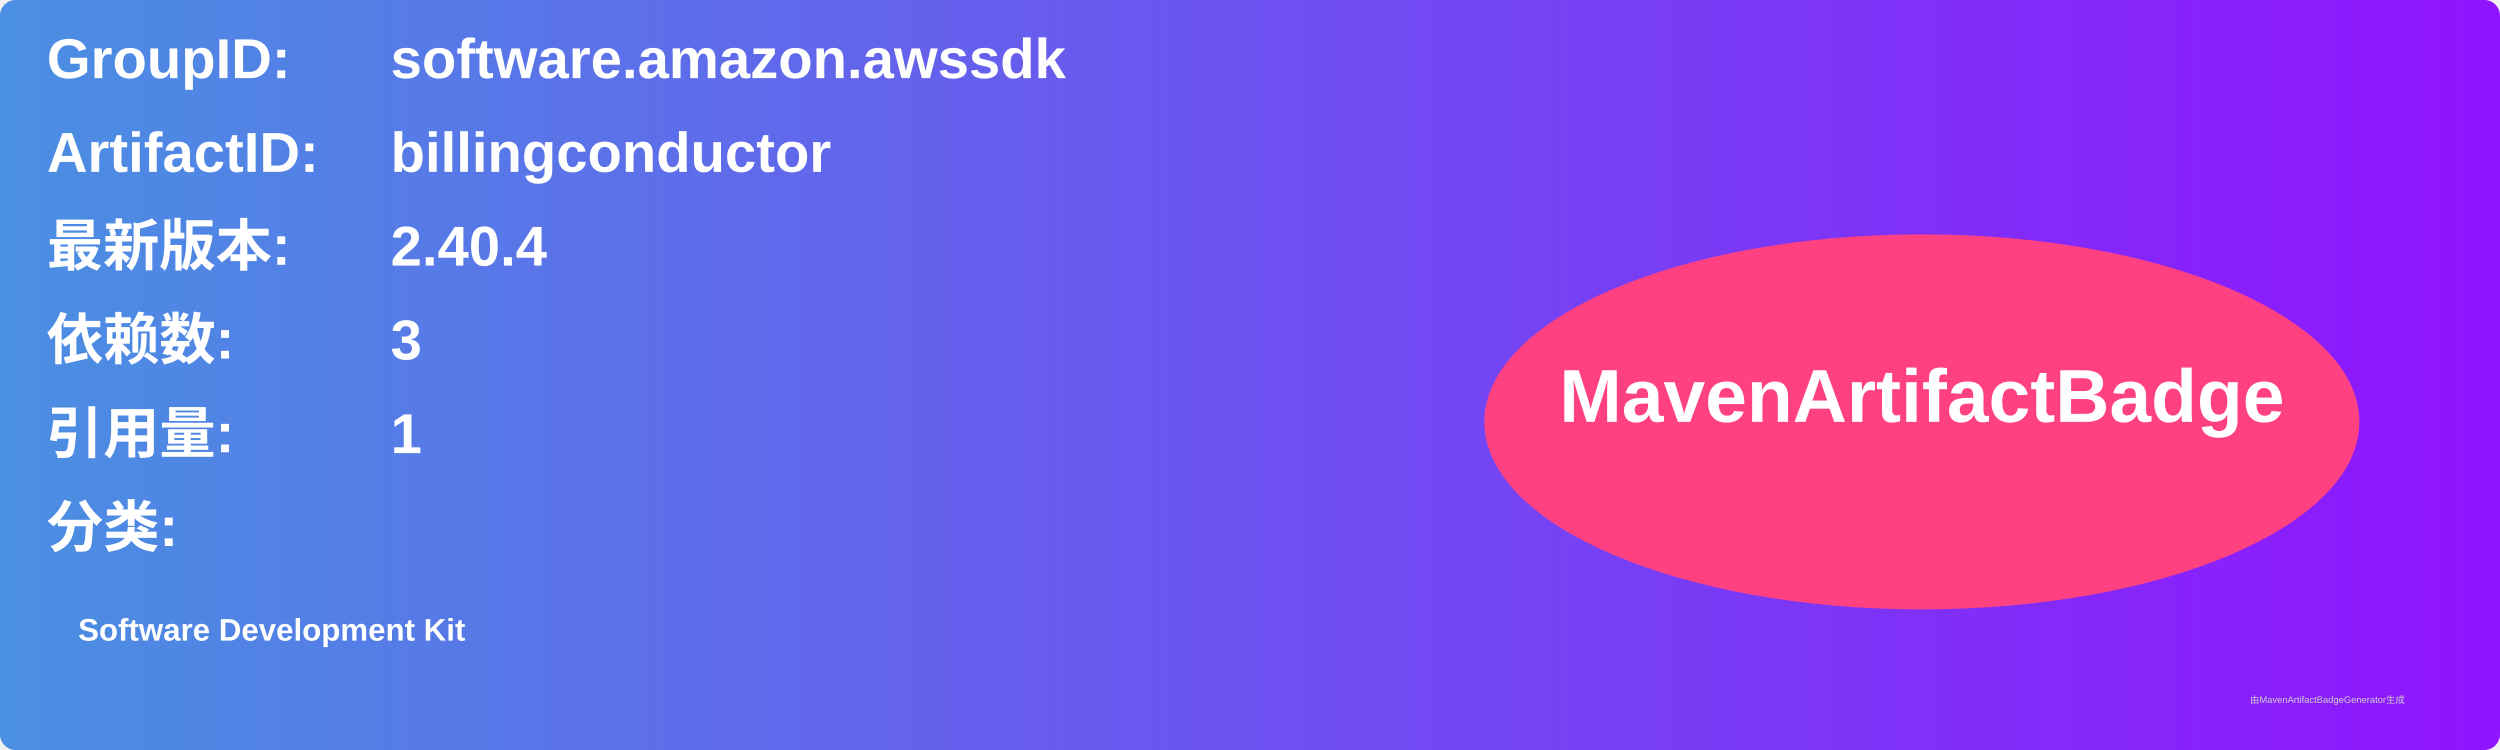
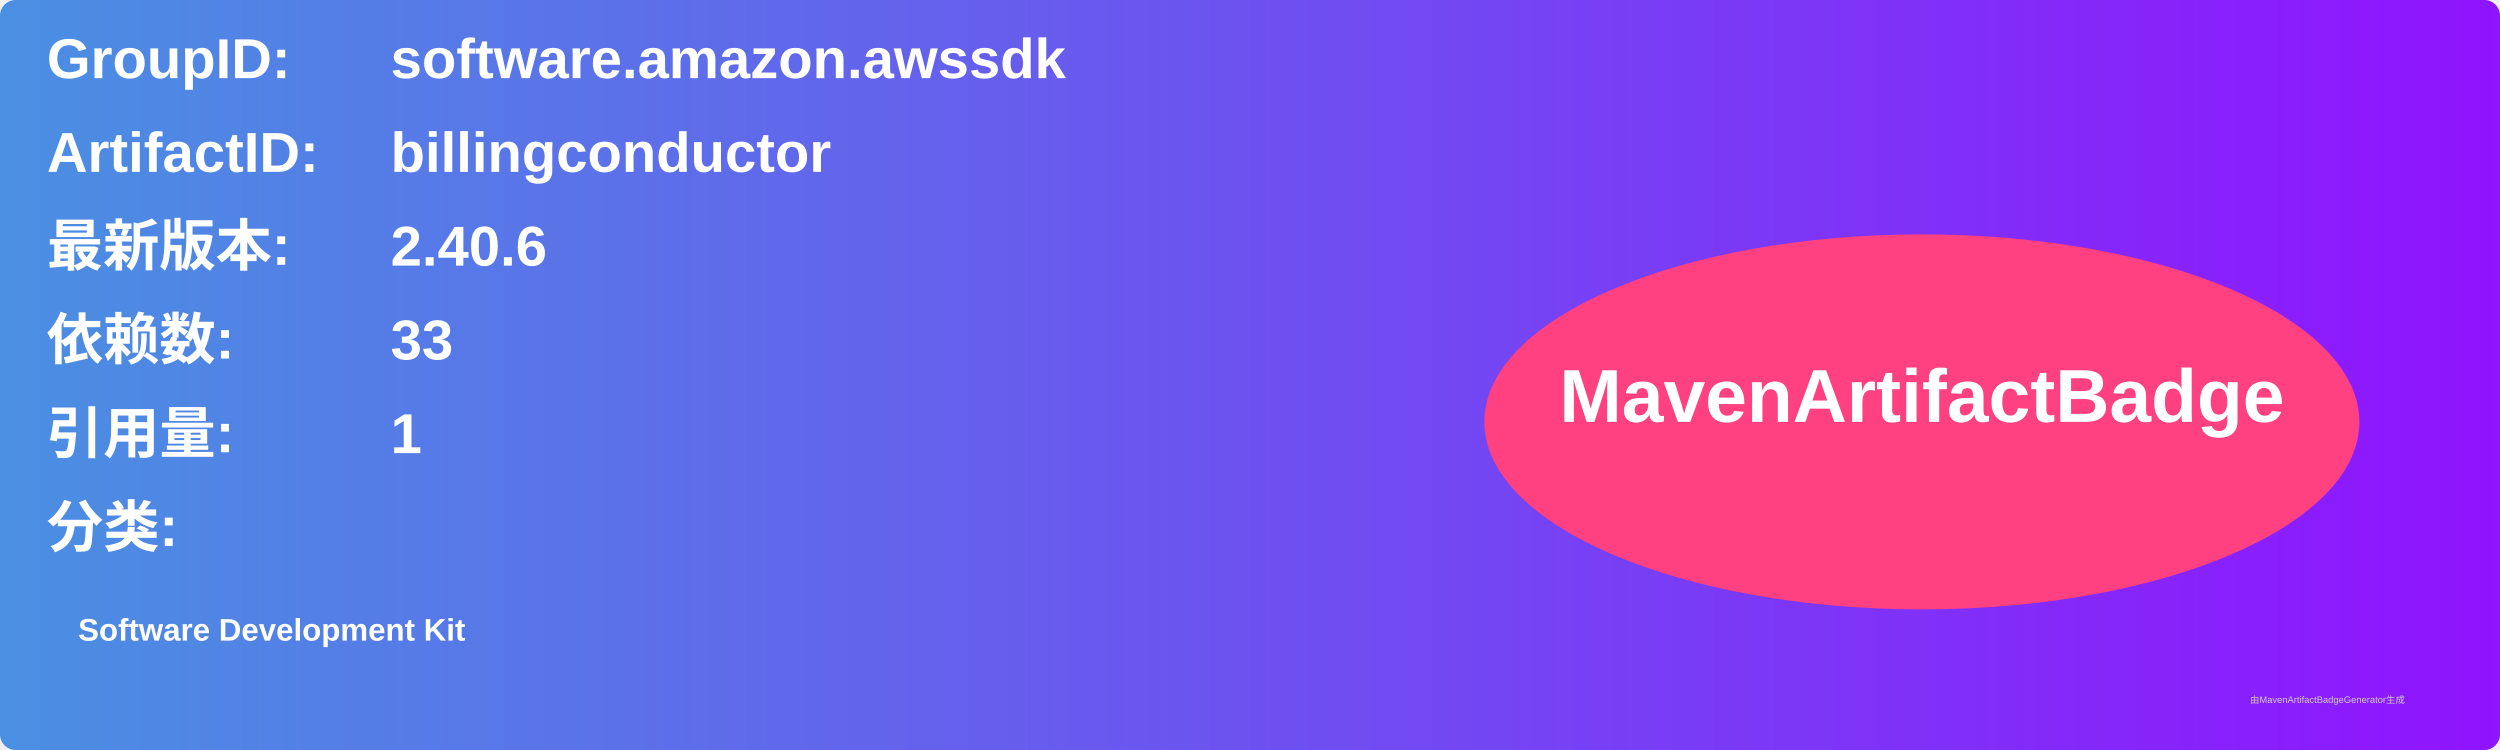
<svg xmlns="http://www.w3.org/2000/svg" width="800" height="240" viewBox="0 0 800 240">
  <linearGradient id="grad" x1="0%" y1="0%" x2="100%" y2="0%">
    <stop offset="0%" stop-color="#4a90e2" />
    <stop offset="100%" stop-color="#9013fe" />
  </linearGradient>
  <rect width="100%" height="100%" rx="5" ry="5" fill="url(#grad)" />
  <g transform="translate(15, 15)">
    <text x="0" y="10" font-family="Arial" font-size="18" fill="white" font-weight="bold" width="260">GroupID:</text>
    <text x="110" y="10" font-family="Arial" font-size="18" fill="white" font-weight="bold" width="460">software.amazon.awssdk</text>
    <text x="0" y="40" font-family="Arial" font-size="18" fill="white" font-weight="bold" width="260">ArtifactID:</text>
    <text x="110" y="40" font-family="Arial" font-size="18" fill="white" font-weight="bold" width="460">billingconductor</text>
    <text x="0" y="70" font-family="Arial" font-size="18" fill="white" font-weight="bold">最新版本:</text>
    <text x="110" y="70" font-family="Arial" font-size="18" fill="white" font-weight="bold">
-       <tspan font-weight="bold">2.40.4</tspan>
+       <tspan font-weight="bold">2.40.6</tspan>
    </text>
    <text x="0" y="100" font-family="Arial" font-size="18" fill="white" font-weight="bold">依赖数: </text>
    <text x="110" y="100" font-family="Arial" font-size="18" fill="white">
-       <tspan font-weight="bold">3</tspan>
+       <tspan font-weight="bold">33</tspan>
    </text>
    <text x="0" y="130" font-family="Arial" font-size="18" fill="white" font-weight="bold">引用量: </text>
    <text x="110" y="130" font-family="Arial" font-size="18" fill="white">
      <tspan font-weight="bold">1</tspan>
    </text>
    <text x="0" y="160" font-family="Arial" font-size="18" fill="white" font-weight="bold">分类:</text>
    <text x="10" y="190" font-family="Arial" font-size="10" fill="white">
      <tspan font-weight="bold">Software Development Kit</tspan>
    </text>
    <ellipse cx="600" cy="120" rx="140" ry="60" fill="#ff4081" />
    <text x="600" y="120" text-anchor="middle" font-family="Arial" font-size="24" fill="white" font-weight="bold">MavenArtifactBadge</text>
  </g>
  <text x="720" y="225" font-family="Arial" font-size="3" fill="#d0d0d0">由MavenArtifactBadgeGenerator生成</text>
</svg>
